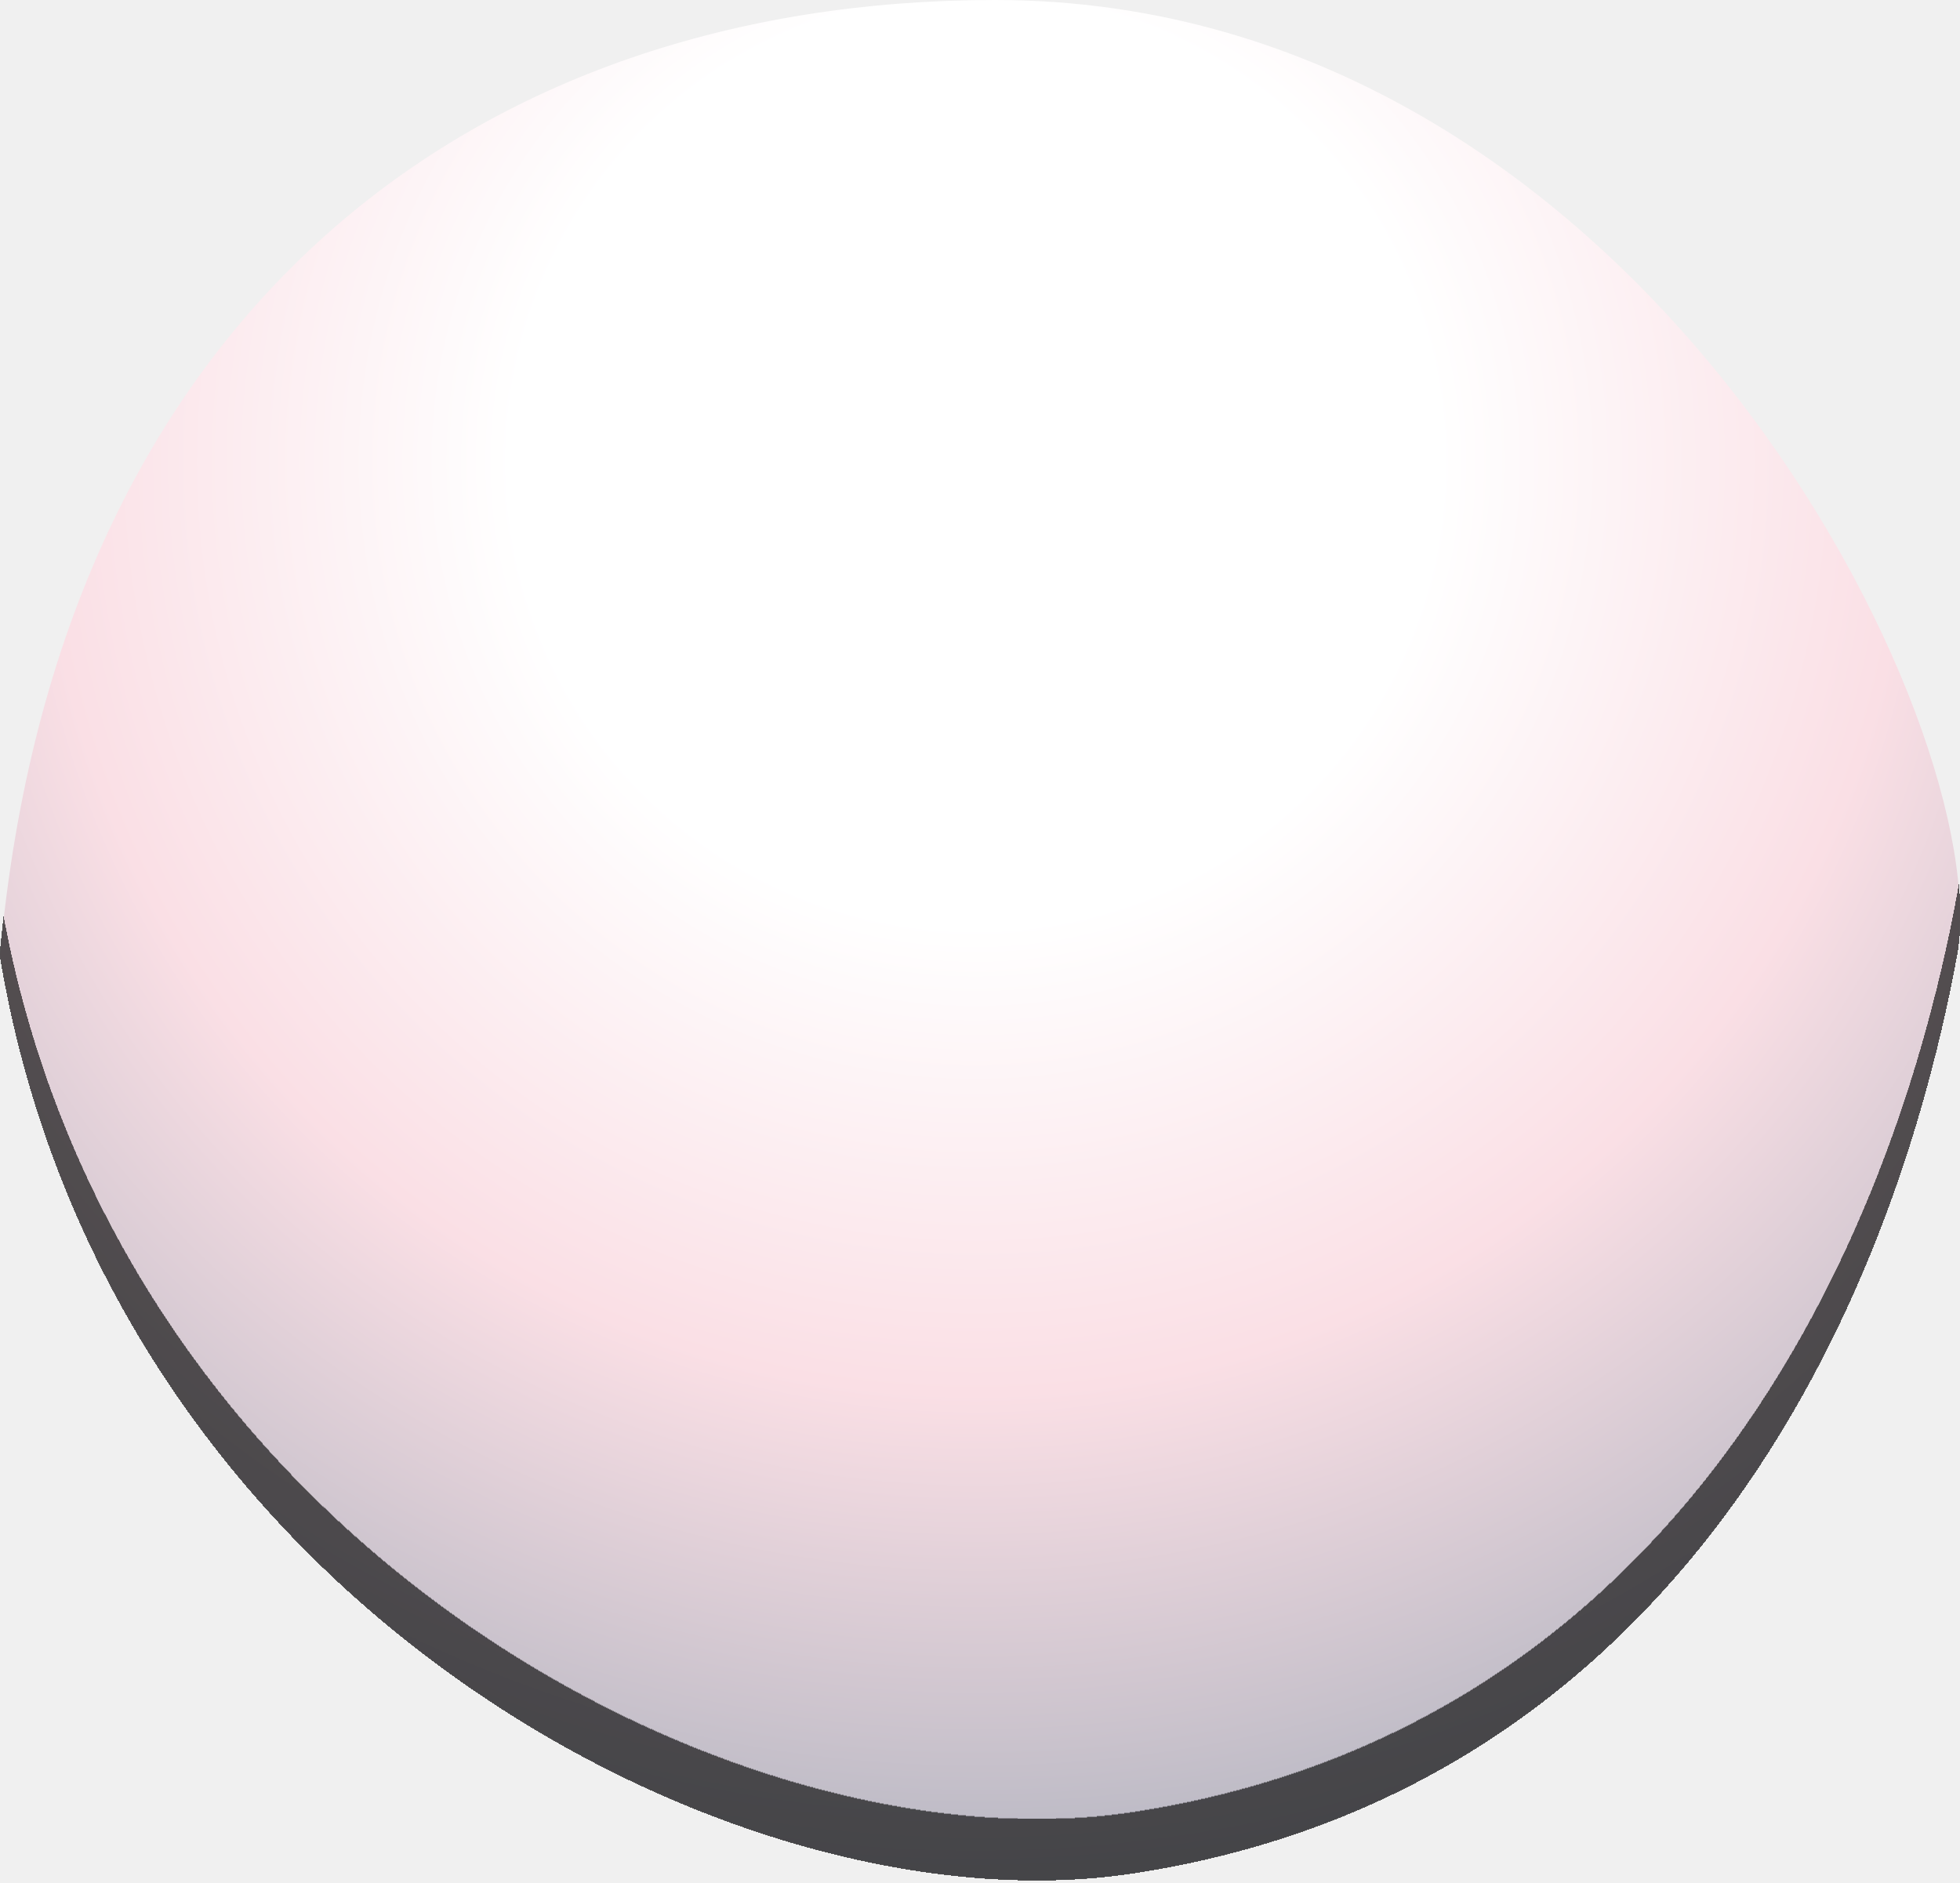
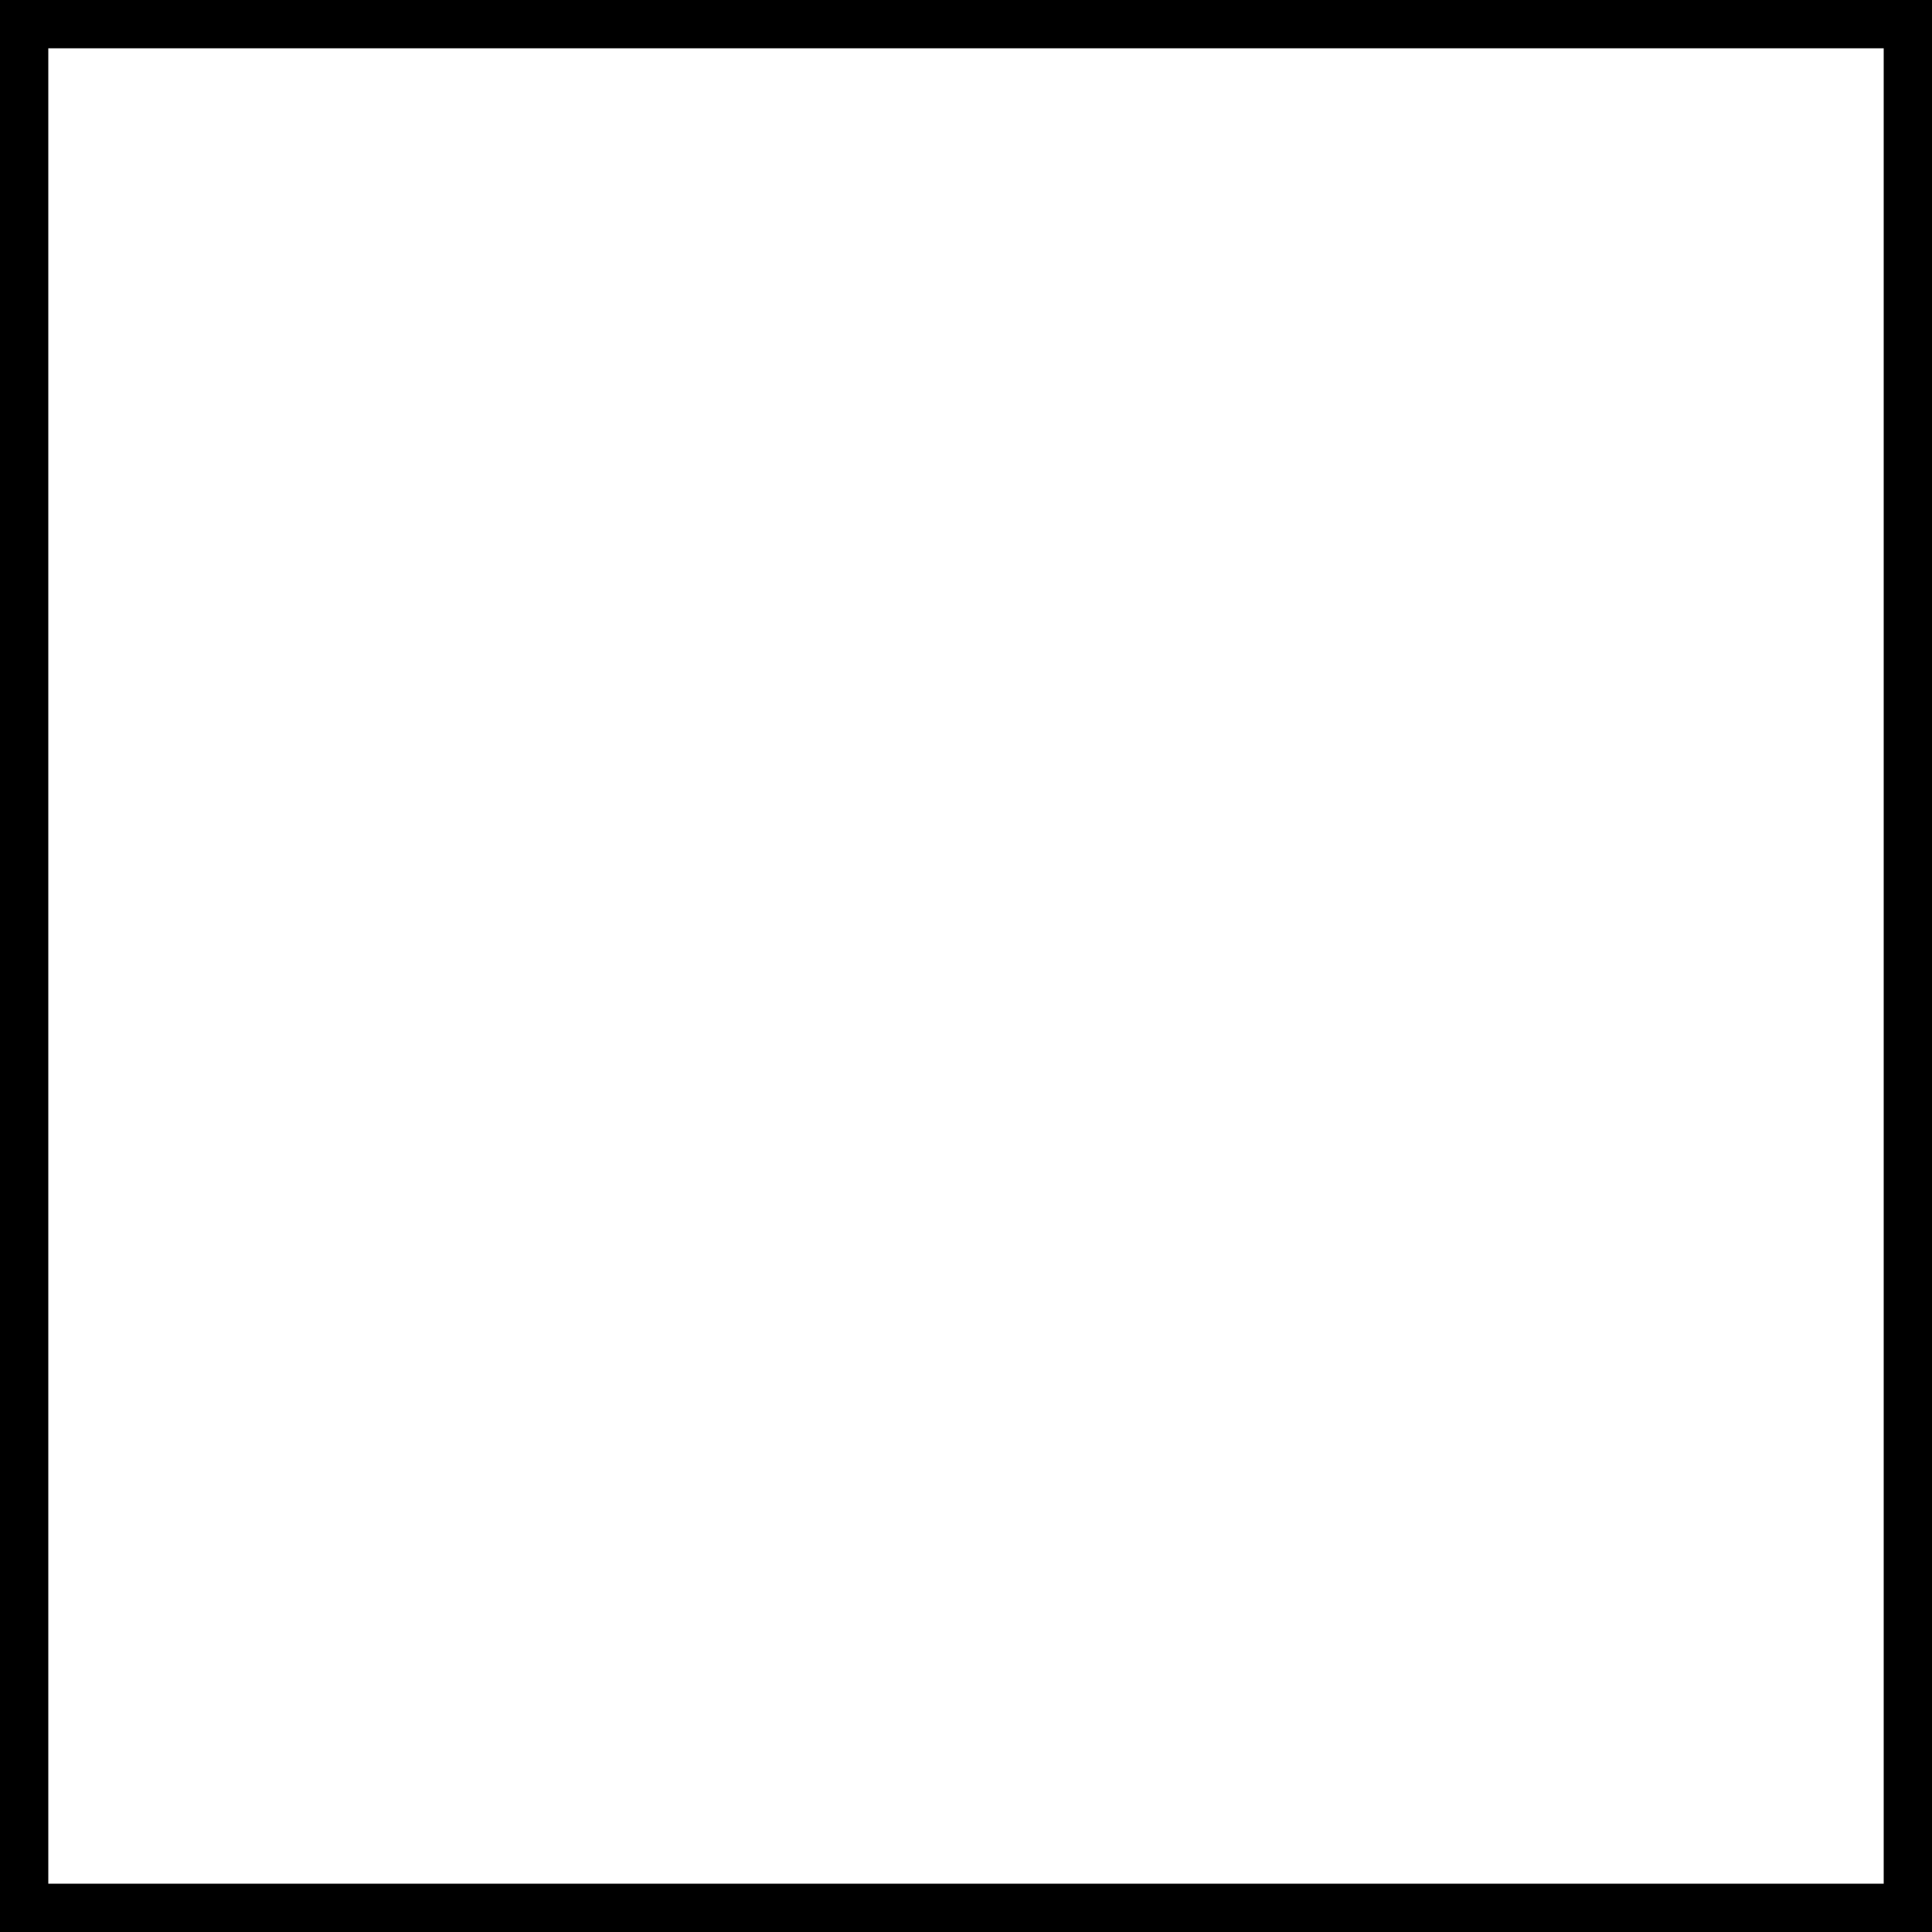
- <svg xmlns="http://www.w3.org/2000/svg" width="510" height="490" viewBox="0 0 510 490" fill="none">
-   <g filter="url(#filter0_i_12_90)">
-     <path d="M-3.05176e-05 248.5C27.865 416.999 192 502.931 294.352 487.499C429.5 467.123 490.279 351 509.163 248.5C519.858 190.451 427.595 -4.44651e-05 258.888 0C124.328 3.5465e-05 15.199 80.499 -3.05176e-05 248.5Z" fill="url(#paint0_radial_12_90)" />
-   </g>
-   <defs>
-     <filter id="filter0_i_12_90" x="0" y="0" width="510" height="489.27" filterUnits="userSpaceOnUse" color-interpolation-filters="sRGB">
-       <feFlood flood-opacity="0" result="BackgroundImageFix" />
-       <feBlend mode="normal" in="SourceGraphic" in2="BackgroundImageFix" result="shape" />
-       <feColorMatrix in="SourceAlpha" type="matrix" values="0 0 0 0 0 0 0 0 0 0 0 0 0 0 0 0 0 0 127 0" result="hardAlpha" />
-       <feOffset dy="-16" />
-       <feComposite in2="hardAlpha" operator="arithmetic" k2="-1" k3="1" />
-       <feColorMatrix type="matrix" values="0 0 0 0 0.071 0 0 0 0 0.067 0 0 0 0 0.067 0 0 0 0.69 0" />
-       <feBlend mode="normal" in2="shape" result="effect1_innerShadow_12_90" />
-     </filter>
-     <radialGradient id="paint0_radial_12_90" cx="0" cy="0" r="1" gradientUnits="userSpaceOnUse" gradientTransform="translate(255 119) rotate(49.0151) scale(388.802 388.802)">
-       <stop offset="0.313" stop-color="white" />
-       <stop offset="0.63" stop-color="#FADFE5" />
-       <stop offset="1" stop-color="#AEB2BE" />
-     </radialGradient>
-   </defs>
+ <svg xmlns="http://www.w3.org/2000/svg" width="2" height="2" viewBox="0 0 2 2">
+   <rect width="2" height="2" fill="#fff" stroke="#000" stroke-width="0.1" />
</svg>
